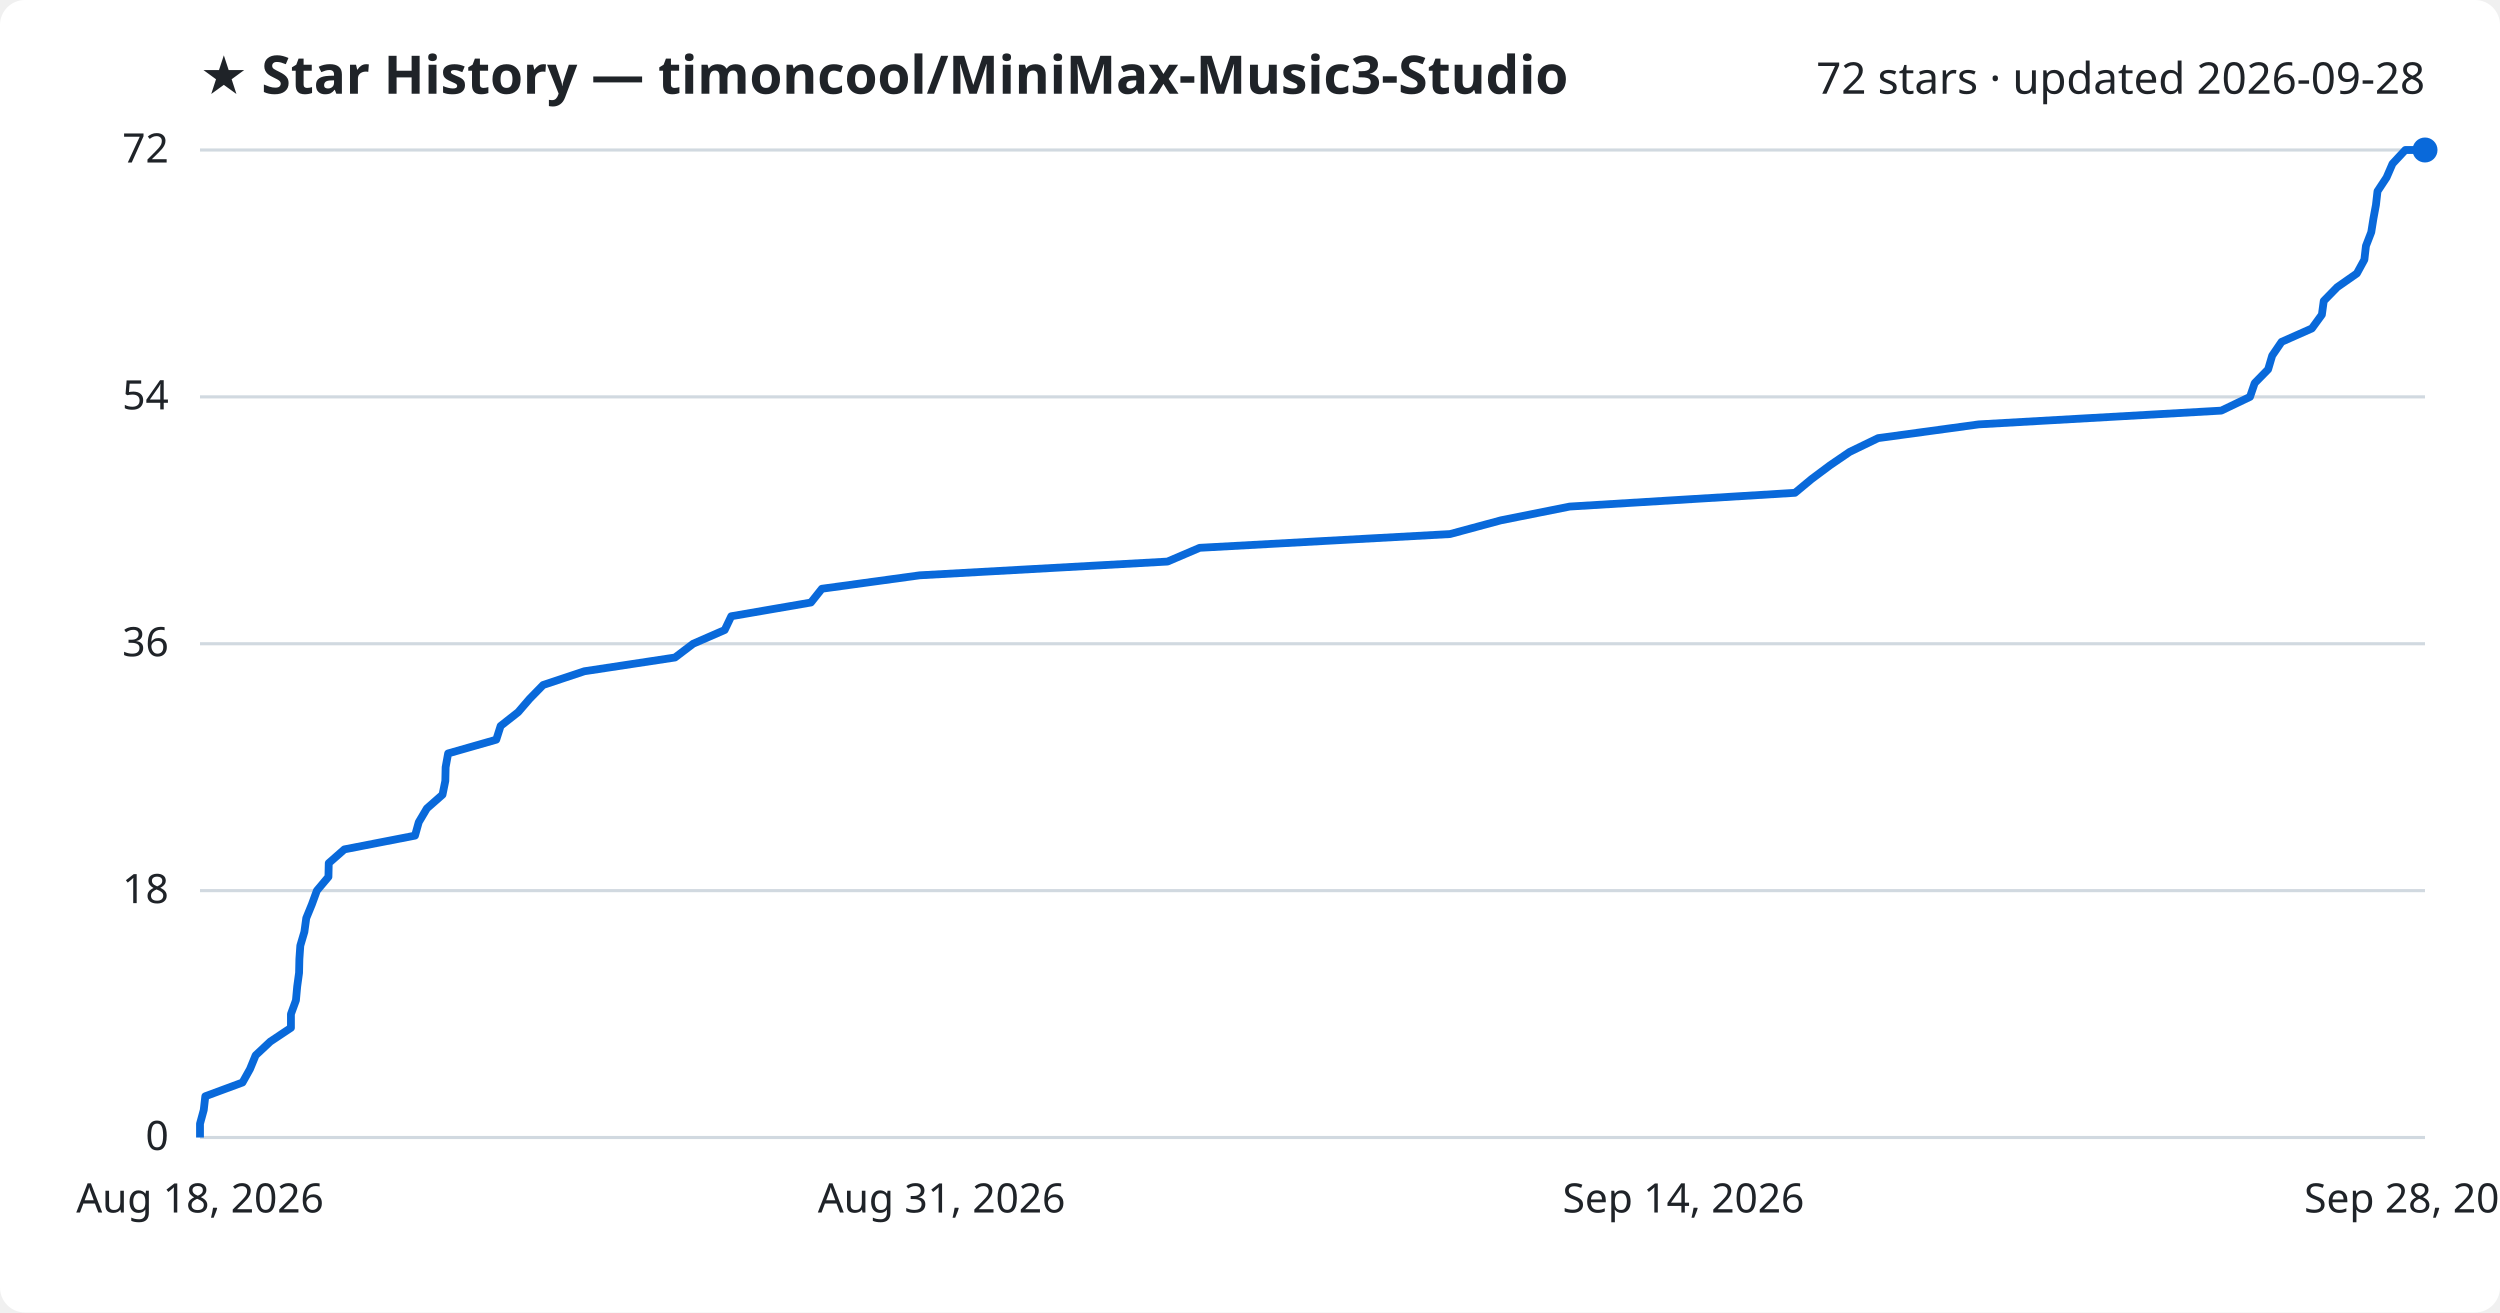
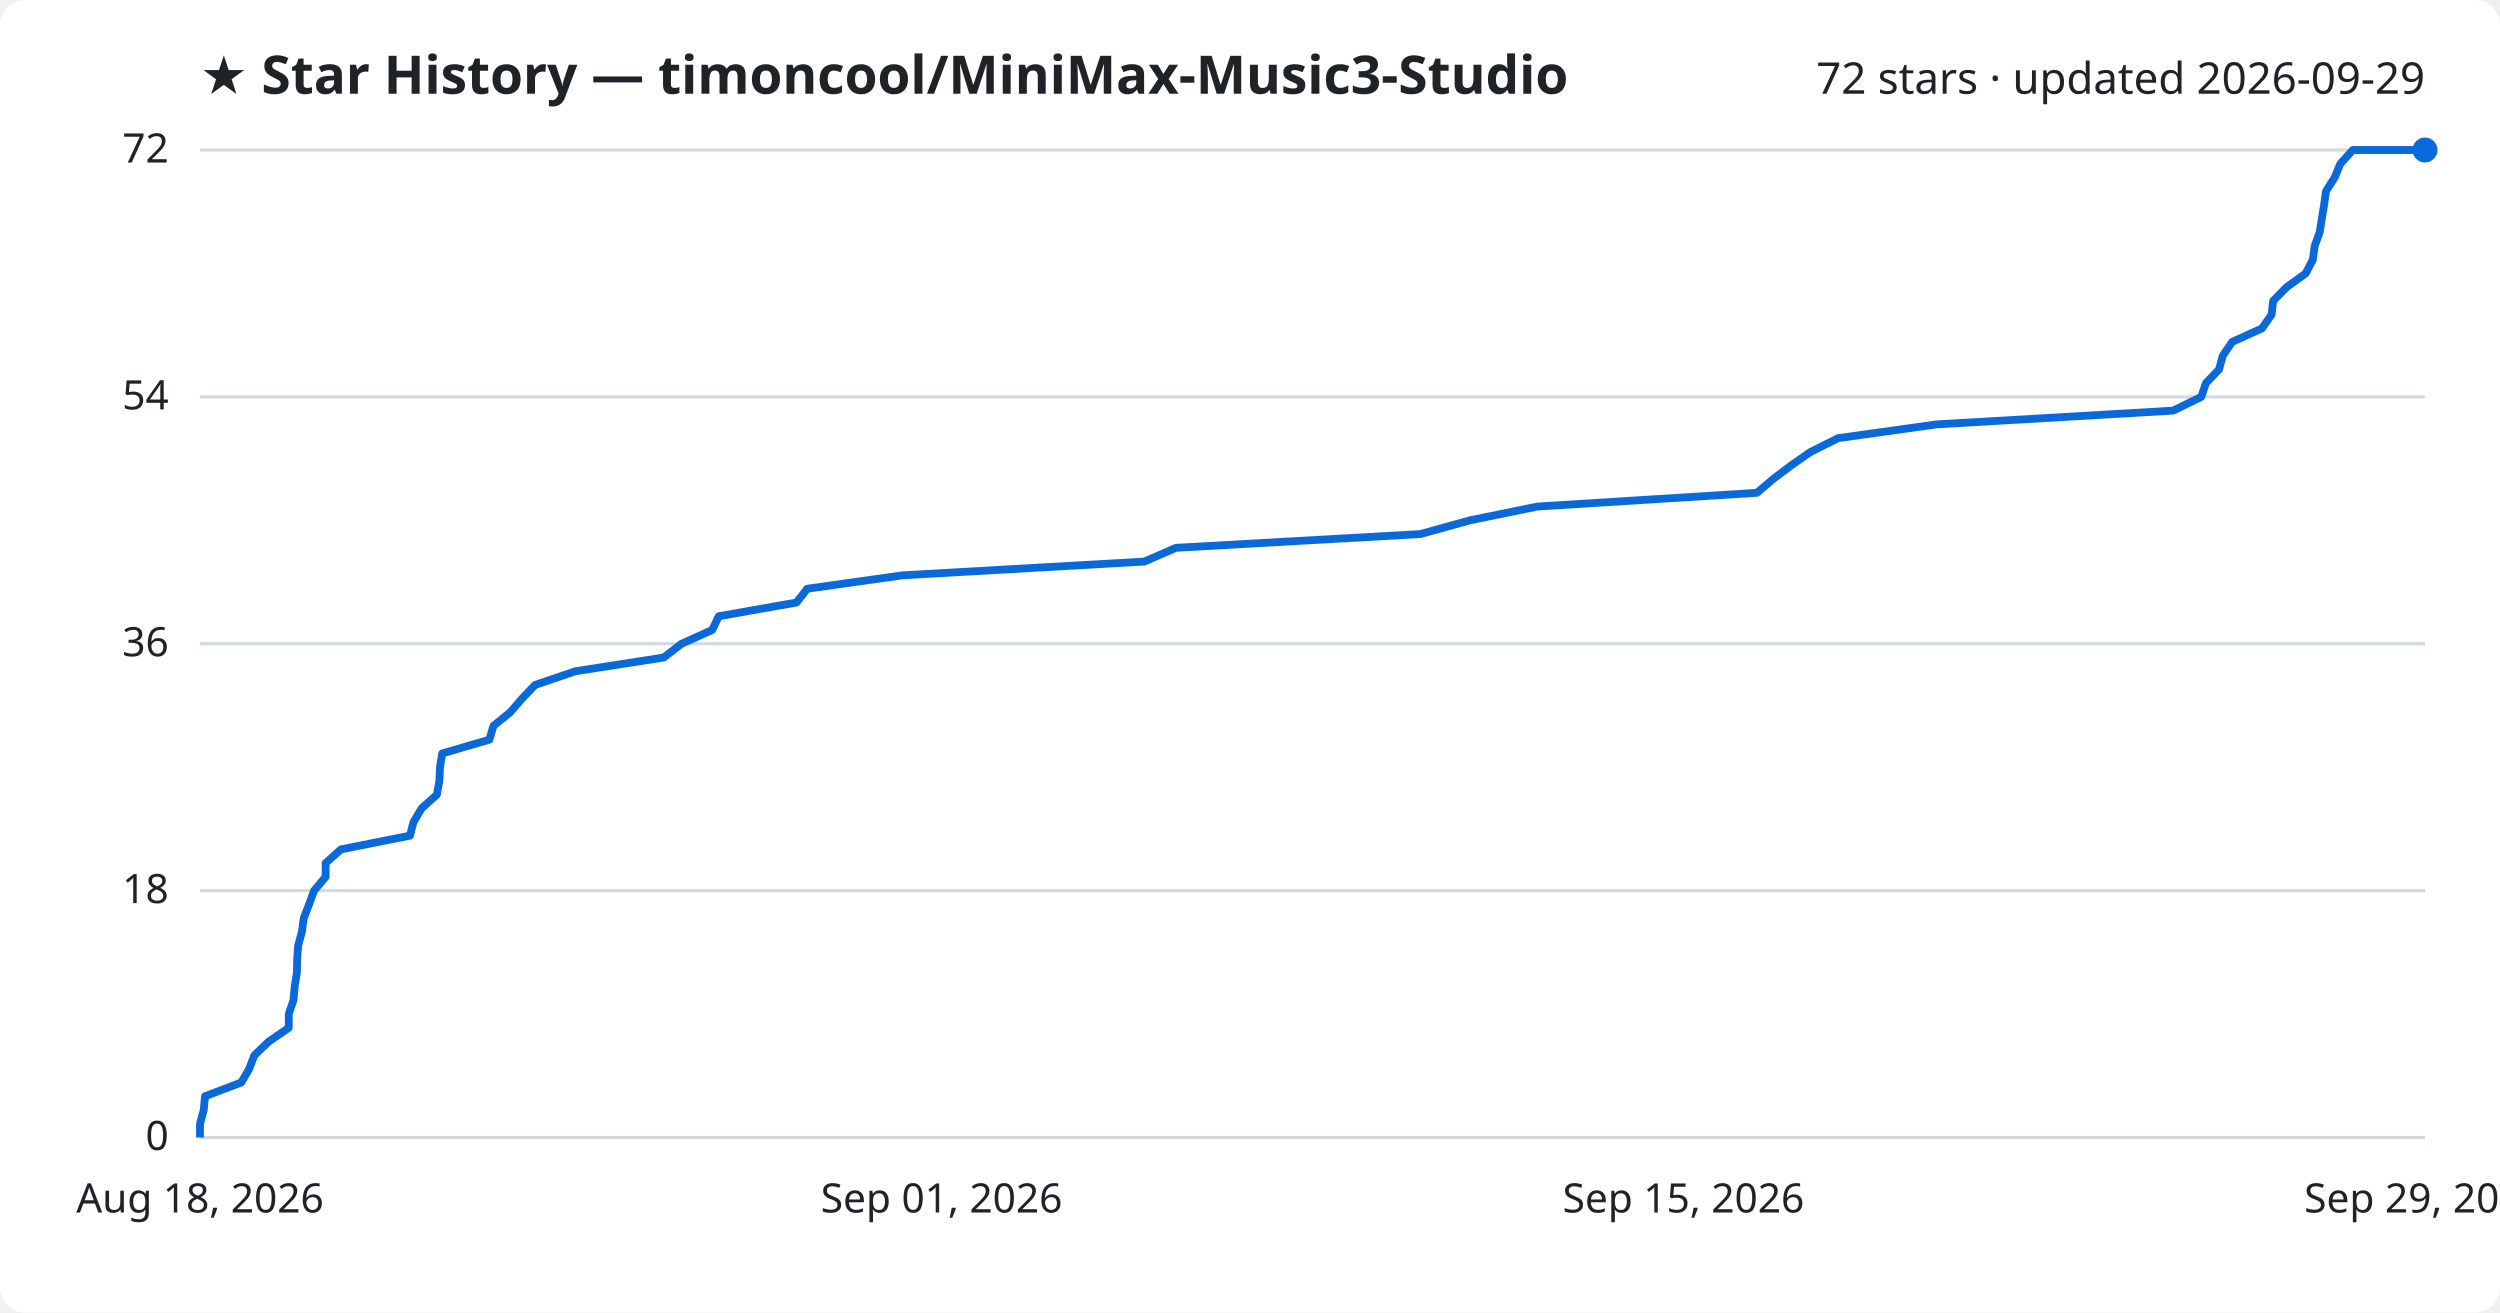
<svg xmlns="http://www.w3.org/2000/svg" viewBox="0 0 800 420" font-family="Segoe UI, sans-serif">
  <rect width="800" height="420" fill="#ffffff" rx="8" />
  <text x="64" y="30" fill="#1f2328" font-size="17" font-weight="700">★ Star History — timoncool/MiniMax-Music3-Studio</text>
-   <text x="776" y="30" fill="#1f2328" font-size="14" text-anchor="end">72 stars · updated 2026-09-28</text>
+   <text x="776" y="30" fill="#1f2328" font-size="14" text-anchor="end">72 stars · updated 2026-09-29</text>
  <line x1="64" y1="364.0" x2="776" y2="364.0" stroke="#d1d9e0" stroke-width="1" />
  <text x="54" y="368.0" fill="#1f2328" font-size="13" text-anchor="end">0</text>
  <line x1="64" y1="285.0" x2="776" y2="285.0" stroke="#d1d9e0" stroke-width="1" />
  <text x="54" y="289.0" fill="#1f2328" font-size="13" text-anchor="end">18</text>
  <line x1="64" y1="206.0" x2="776" y2="206.0" stroke="#d1d9e0" stroke-width="1" />
  <text x="54" y="210.0" fill="#1f2328" font-size="13" text-anchor="end">36</text>
  <line x1="64" y1="127.0" x2="776" y2="127.0" stroke="#d1d9e0" stroke-width="1" />
  <text x="54" y="131.0" fill="#1f2328" font-size="13" text-anchor="end">54</text>
  <line x1="64" y1="48.0" x2="776" y2="48.0" stroke="#d1d9e0" stroke-width="1" />
  <text x="54" y="52.0" fill="#1f2328" font-size="13" text-anchor="end">72</text>
-   <path d="M64.0,364.0 L64.0,359.6 L65.2,355.2 L65.7,350.8 L77.6,346.4 L80.0,342.1 L81.8,337.7 L86.5,333.3 L93.1,328.9 L93.1,324.5 L94.7,320.1 L95.1,315.7 L95.7,311.3 L95.8,306.9 L96.1,302.6 L97.4,298.2 L98.0,293.8 L99.8,289.4 L101.4,285.0 L105.1,280.6 L105.2,276.2 L110.2,271.8 L132.8,267.4 L134.0,263.1 L136.6,258.7 L141.6,254.3 L142.5,249.9 L142.6,245.5 L143.4,241.1 L158.8,236.7 L160.2,232.3 L165.8,227.9 L169.5,223.6 L173.8,219.2 L187.0,214.8 L216.0,210.4 L221.8,206.0 L231.9,201.6 L234.0,197.2 L259.5,192.8 L263.0,188.4 L294.3,184.1 L373.6,179.7 L383.9,175.3 L464.0,170.9 L480.3,166.5 L502.3,162.1 L574.4,157.7 L579.7,153.3 L585.6,148.9 L591.9,144.6 L601.0,140.2 L633.2,135.8 L710.8,131.4 L720.0,127.0 L721.5,122.6 L725.8,118.2 L727.1,113.8 L730.1,109.4 L739.8,105.1 L743.0,100.7 L743.6,96.3 L747.9,91.9 L754.2,87.5 L756.6,83.1 L757.1,78.7 L758.8,74.3 L759.5,69.9 L760.3,65.6 L760.8,61.2 L763.7,56.8 L765.6,52.4 L769.7,48.0 L776.0,48.0" fill="none" stroke="#0969da" stroke-width="2.5" stroke-linejoin="round" />
+   <path d="M64.0,364.0 L64.0,359.6 L65.2,355.2 L65.6,350.8 L77.2,346.4 L79.7,342.1 L81.4,337.7 L86.0,333.3 L92.4,328.9 L92.4,324.5 L93.9,320.1 L94.3,315.7 L95.0,311.3 L95.1,306.9 L95.4,302.6 L96.6,298.2 L97.2,293.8 L98.9,289.4 L100.5,285.0 L104.2,280.6 L104.2,276.2 L109.1,271.8 L131.2,267.4 L132.3,263.1 L134.9,258.7 L139.8,254.3 L140.6,249.9 L140.8,245.5 L141.5,241.1 L156.6,236.7 L157.9,232.3 L163.3,227.9 L167.0,223.6 L171.2,219.2 L184.1,214.8 L212.4,210.4 L218.1,206.0 L227.9,201.6 L230.0,197.2 L254.9,192.8 L258.3,188.4 L288.8,184.1 L366.2,179.7 L376.3,175.3 L454.5,170.9 L470.4,166.5 L491.9,162.1 L562.2,157.7 L567.4,153.3 L573.2,148.9 L579.4,144.6 L588.2,140.2 L619.7,135.8 L695.4,131.4 L704.4,127.0 L705.9,122.6 L710.1,118.2 L711.3,113.8 L714.3,109.4 L723.8,105.1 L726.9,100.7 L727.4,96.3 L731.7,91.9 L737.8,87.5 L740.1,83.1 L740.7,78.7 L742.3,74.3 L743.0,69.9 L743.7,65.6 L744.3,61.2 L747.1,56.8 L748.9,52.4 L752.9,48.0 L776.0,48.0" fill="none" stroke="#0969da" stroke-width="2.5" stroke-linejoin="round" />
  <circle cx="776.0" cy="48.0" r="4" fill="#0969da" />
  <text x="64.0" y="388" fill="#1f2328" font-size="13" text-anchor="middle">Aug 18, 2026</text>
-   <text x="301.3" y="388" fill="#1f2328" font-size="13" text-anchor="middle">Aug 31, 2026</text>
-   <text x="538.7" y="388" fill="#1f2328" font-size="13" text-anchor="middle">Sep 14, 2026</text>
-   <text x="776.0" y="388" fill="#1f2328" font-size="13" text-anchor="middle">Sep 28, 2026</text>
+   <text x="301.3" y="388" fill="#1f2328" font-size="13" text-anchor="middle">Sep 01, 2026</text>
+   <text x="538.7" y="388" fill="#1f2328" font-size="13" text-anchor="middle">Sep 15, 2026</text>
+   <text x="776.0" y="388" fill="#1f2328" font-size="13" text-anchor="middle">Sep 29, 2026</text>
</svg>
